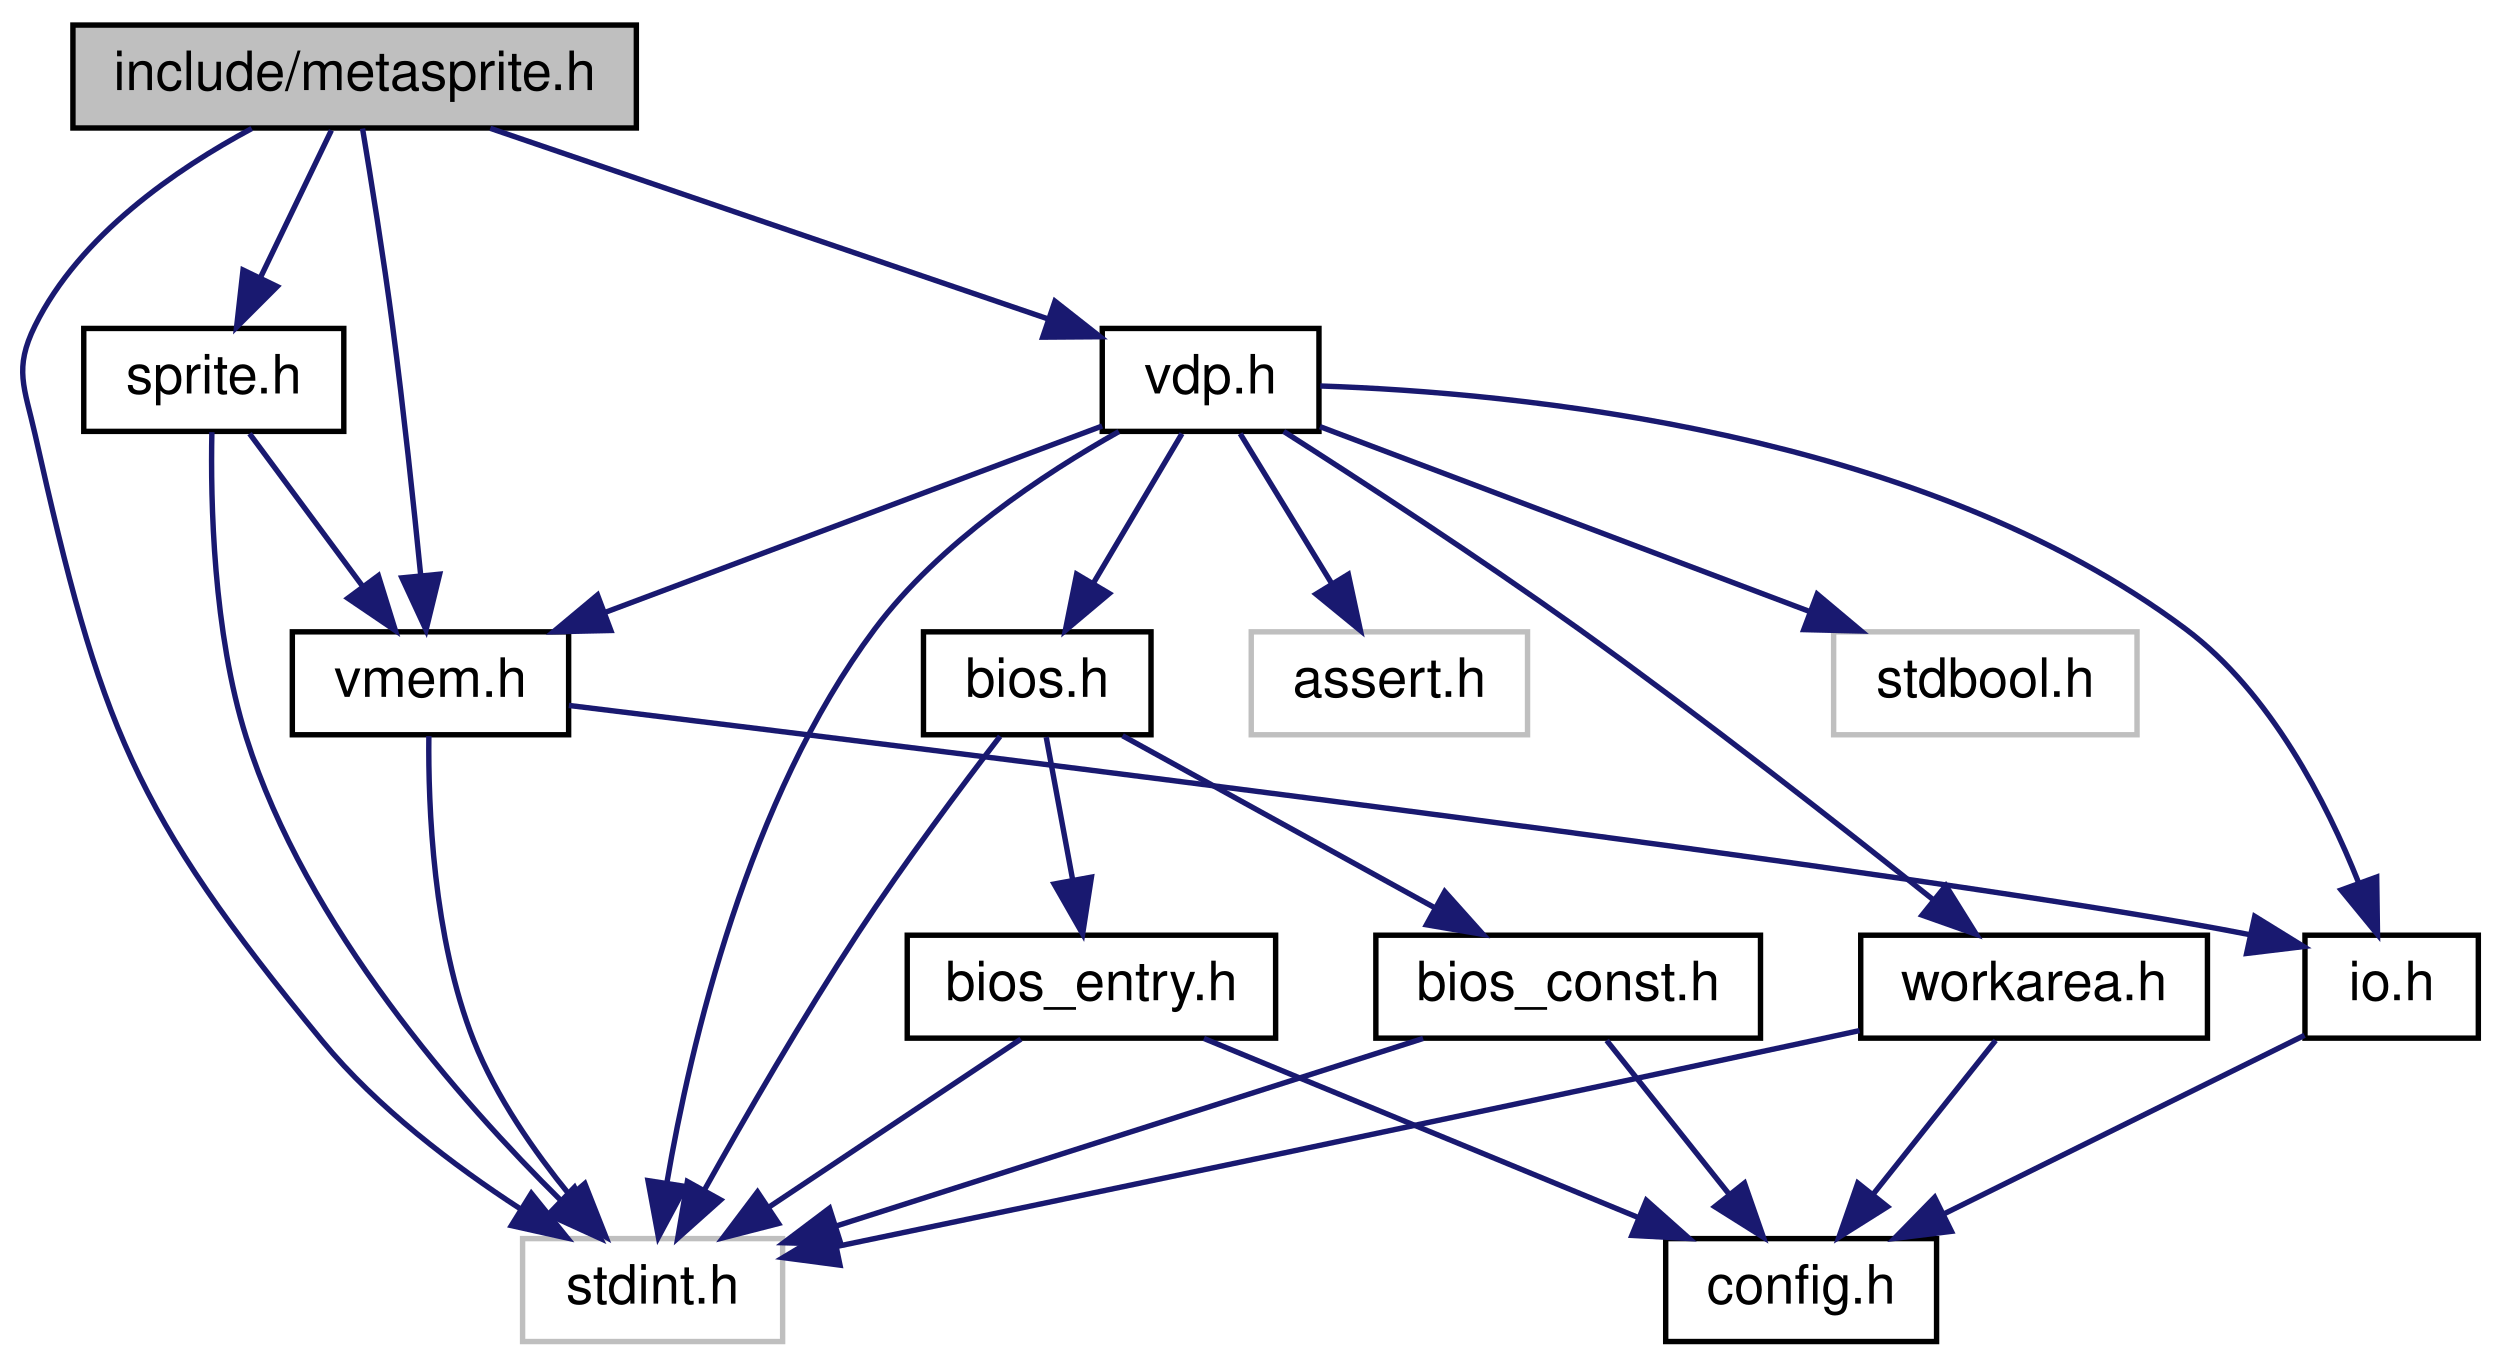
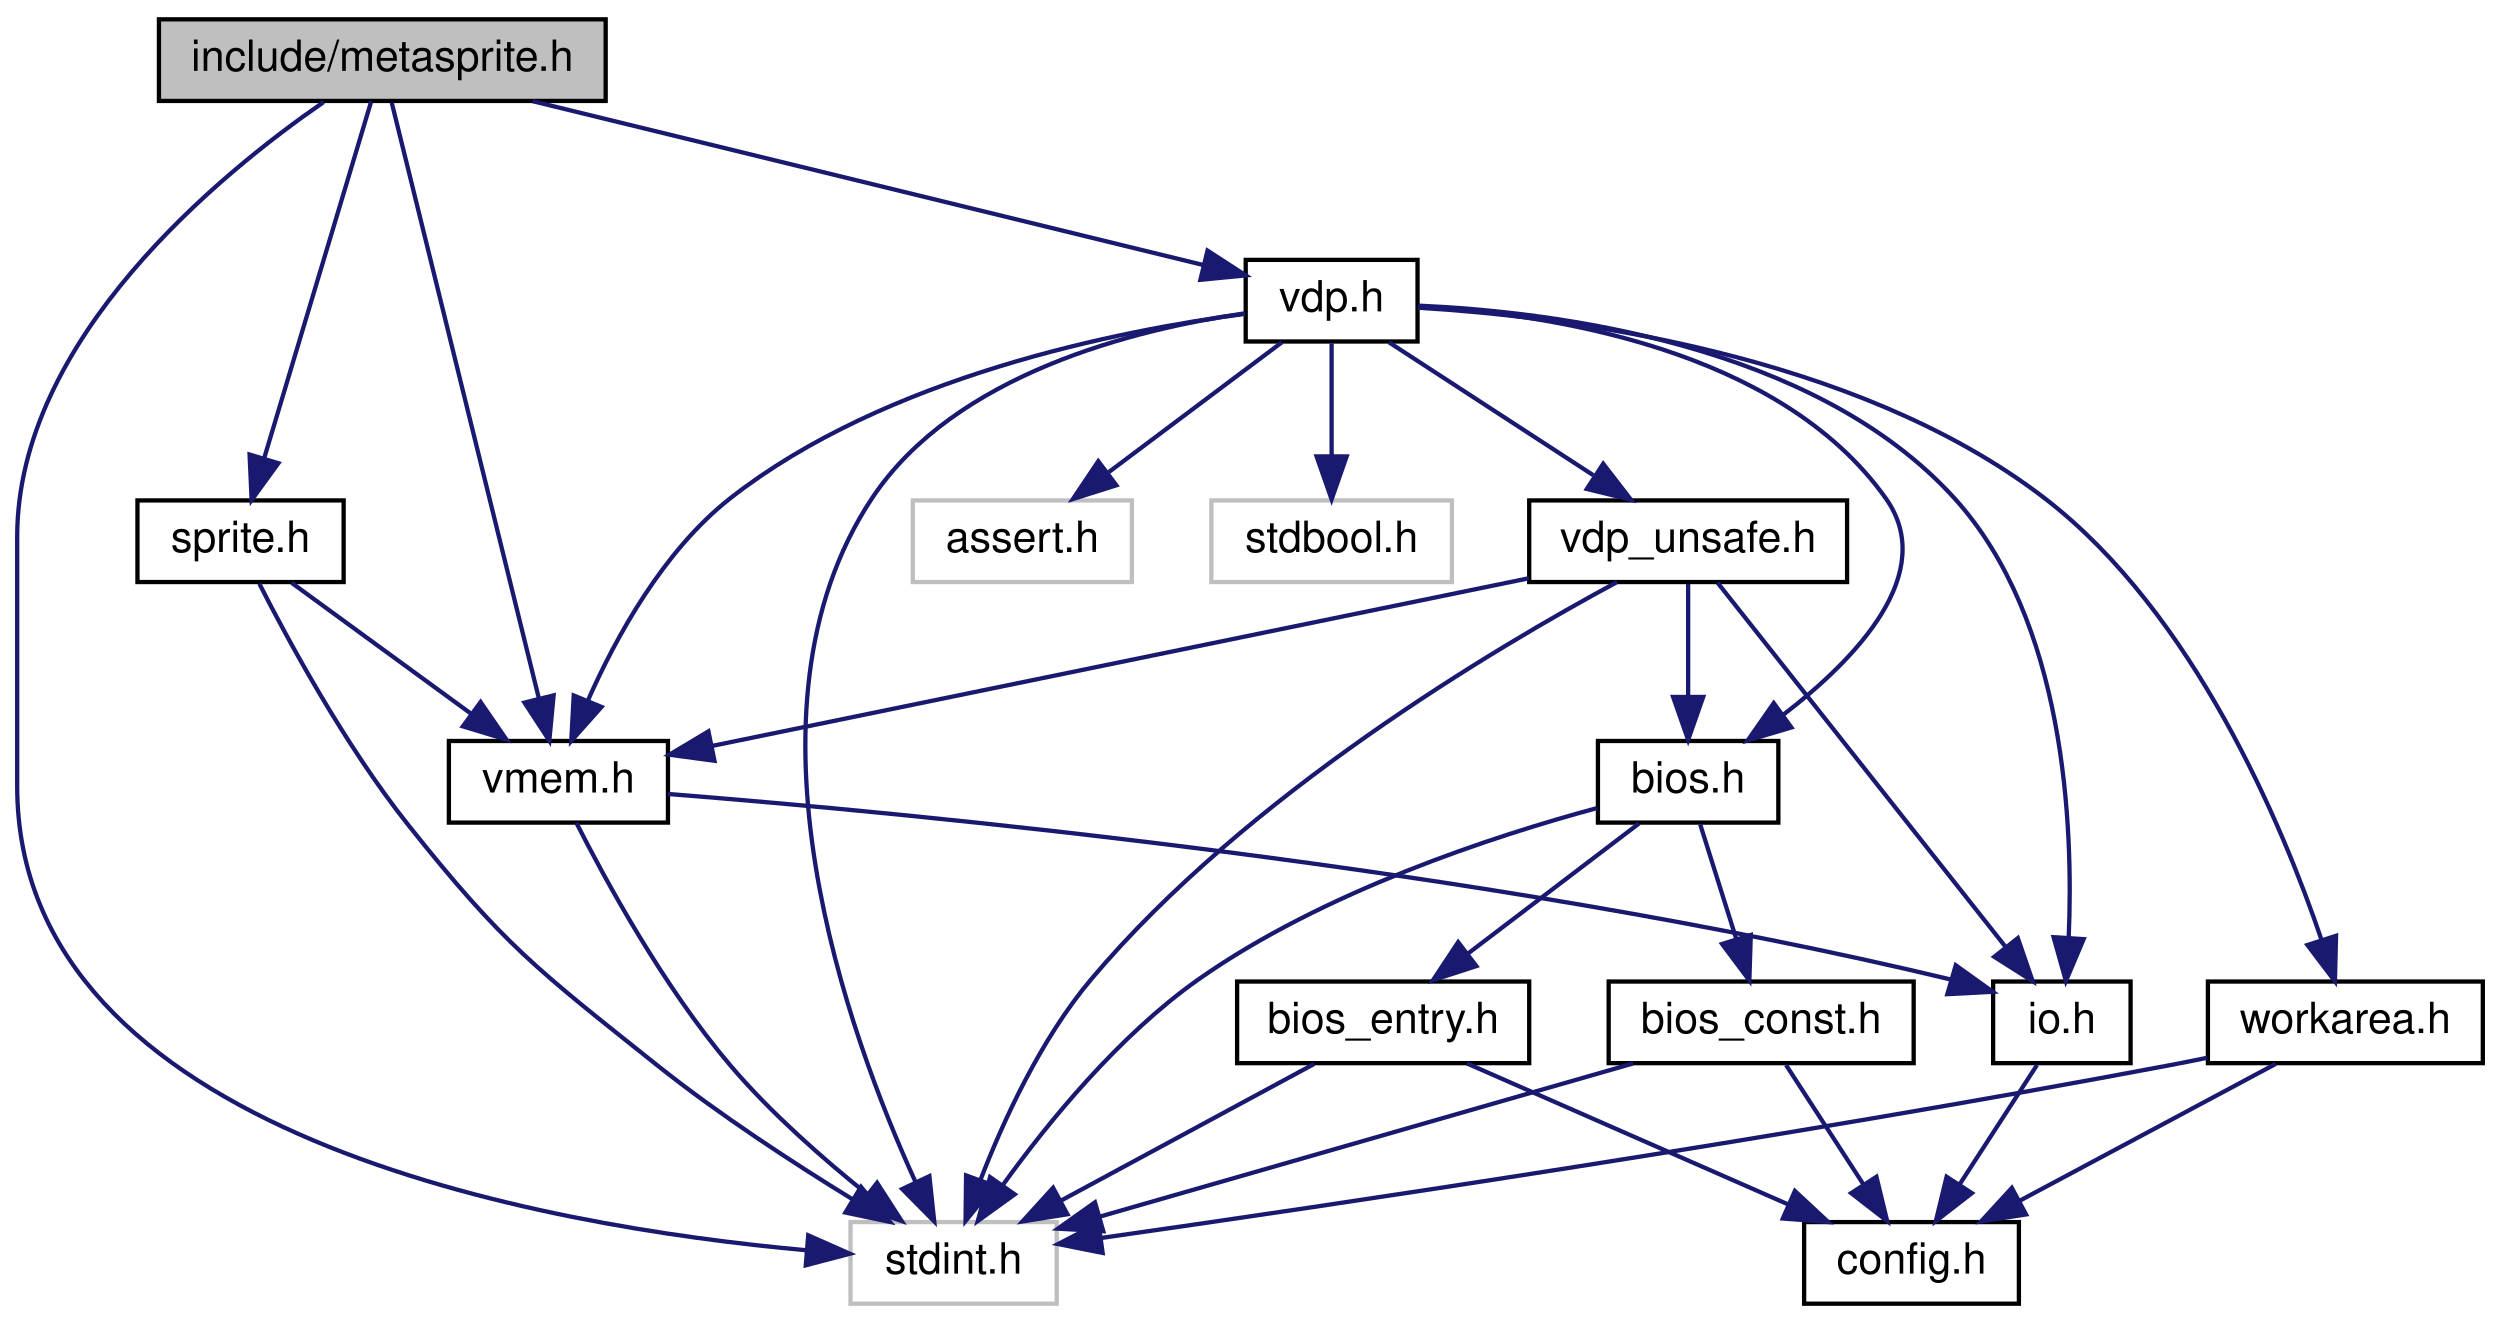
- <svg xmlns="http://www.w3.org/2000/svg" xmlns:xlink="http://www.w3.org/1999/xlink" width="461pt" height="252pt" viewBox="0.00 0.00 461.46 252.00">
-   <g id="graph0" class="graph" transform="scale(1 1) rotate(0) translate(4 248)">
+ <svg xmlns="http://www.w3.org/2000/svg" xmlns:xlink="http://www.w3.org/1999/xlink" width="582pt" height="308pt" viewBox="0.00 0.00 582.00 308.00">
+   <g id="graph0" class="graph" transform="scale(1 1) rotate(0) translate(4 304)">
    <g id="node1" class="node">
      <g id="a_node1">
        <a xlink:title="Meta-sprite ; an aggregate of sprites.">
-           <polygon fill="#bfbfbf" stroke="black" points="9.46,-224.5 9.46,-243.5 113.46,-243.5 113.46,-224.5 9.46,-224.5" />
-           <text text-anchor="middle" x="61.46" y="-231.5" font-family="Helvetica,sans-Serif" font-size="10.00">include/metasprite.h</text>
+           <polygon fill="#bfbfbf" stroke="black" points="33,-280.5 33,-299.5 137,-299.5 137,-280.5 33,-280.5" />
+           <text text-anchor="middle" x="85" y="-287.5" font-family="Helvetica,sans-Serif" font-size="10.00">include/metasprite.h</text>
        </a>
      </g>
    </g>
    <g id="node2" class="node">
      <g id="a_node2">
        <a xlink:title=" ">
-           <polygon fill="none" stroke="#bfbfbf" points="92.46,-0.5 92.46,-19.5 140.46,-19.5 140.46,-0.5 92.46,-0.5" />
-           <text text-anchor="middle" x="116.46" y="-7.5" font-family="Helvetica,sans-Serif" font-size="10.00">stdint.h</text>
+           <polygon fill="none" stroke="#bfbfbf" points="194,-0.5 194,-19.5 242,-19.5 242,-0.5 194,-0.5" />
+           <text text-anchor="middle" x="218" y="-7.5" font-family="Helvetica,sans-Serif" font-size="10.00">stdint.h</text>
        </a>
      </g>
    </g>
    <g id="edge1" class="edge">
-       <path fill="none" stroke="midnightblue" d="M42.47,-224.4C28.57,-216.95 10.74,-204.74 2.46,-188 -1.48,-180.03 0.51,-176.67 2.46,-168 14.53,-114.27 20.46,-98.52 55.46,-56 65.59,-43.69 79.79,-32.96 91.94,-25.06" />
-       <polygon fill="midnightblue" stroke="midnightblue" points="94.08,-27.85 100.73,-19.6 90.39,-21.9 94.08,-27.85" />
+       <path fill="none" stroke="midnightblue" d="M71.34,-280.24C47.32,-263.64 0,-225.1 0,-179 0,-179 0,-179 0,-121 0,-39.65 122.5,-18.45 183.84,-12.93" />
+       <polygon fill="midnightblue" stroke="midnightblue" points="184.15,-16.42 193.84,-12.13 183.59,-9.44 184.15,-16.42" />
    </g>
    <g id="node3" class="node">
      <g id="a_node3">
        <a xlink:href="vdp_8h.html" target="_top" xlink:title="Data types and functions for VDP (Video Display Proccessor) access.">
-           <polygon fill="none" stroke="black" points="199.46,-168.5 199.46,-187.5 239.46,-187.5 239.46,-168.5 199.46,-168.5" />
-           <text text-anchor="middle" x="219.46" y="-175.5" font-family="Helvetica,sans-Serif" font-size="10.00">vdp.h</text>
+           <polygon fill="none" stroke="black" points="286,-224.5 286,-243.5 326,-243.5 326,-224.5 286,-224.5" />
+           <text text-anchor="middle" x="306" y="-231.5" font-family="Helvetica,sans-Serif" font-size="10.00">vdp.h</text>
        </a>
      </g>
    </g>
    <g id="edge2" class="edge">
-       <path fill="none" stroke="midnightblue" d="M86.49,-224.44C114.48,-214.88 159.78,-199.4 189.59,-189.21" />
-       <polygon fill="midnightblue" stroke="midnightblue" points="190.73,-192.52 199.06,-185.97 188.47,-185.89 190.73,-192.52" />
+       <path fill="none" stroke="midnightblue" d="M120.02,-280.44C163.12,-269.91 235.59,-252.21 276.17,-242.29" />
+       <polygon fill="midnightblue" stroke="midnightblue" points="277.11,-245.66 286,-239.89 275.45,-238.86 277.11,-245.66" />
    </g>
    <g id="node8" class="node">
      <g id="a_node8">
        <a xlink:href="vmem_8h.html" target="_top" xlink:title="Data types and functions for VRAM access.">
-           <polygon fill="none" stroke="black" points="49.96,-112.5 49.96,-131.5 100.96,-131.5 100.96,-112.5 49.96,-112.5" />
-           <text text-anchor="middle" x="75.46" y="-119.5" font-family="Helvetica,sans-Serif" font-size="10.00">vmem.h</text>
-         </a>
-       </g>
-     </g>
-     <g id="edge22" class="edge">
-       <path fill="none" stroke="midnightblue" d="M62.92,-224.39C64.43,-215.35 66.79,-200.7 68.46,-188 70.5,-172.51 72.37,-154.88 73.66,-141.89" />
-       <polygon fill="midnightblue" stroke="midnightblue" points="77.15,-142.14 74.64,-131.85 70.19,-141.46 77.15,-142.14" />
-     </g>
-     <g id="node13" class="node">
-       <g id="a_node13">
+           <polygon fill="none" stroke="black" points="100.5,-112.5 100.5,-131.5 151.5,-131.5 151.5,-112.5 100.5,-112.5" />
+           <text text-anchor="middle" x="126" y="-119.5" font-family="Helvetica,sans-Serif" font-size="10.00">vmem.h</text>
+         </a>
+       </g>
+     </g>
+     <g id="edge27" class="edge">
+       <path fill="none" stroke="midnightblue" d="M87.2,-280.08C93.66,-253.95 112.61,-177.21 121.41,-141.58" />
+       <polygon fill="midnightblue" stroke="midnightblue" points="124.88,-142.12 123.88,-131.57 118.09,-140.44 124.88,-142.12" />
+     </g>
+     <g id="node14" class="node">
+       <g id="a_node14">
        <a xlink:href="sprite_8h.html" target="_top" xlink:title="Sprites.">
-           <polygon fill="none" stroke="black" points="11.46,-168.5 11.46,-187.5 59.46,-187.5 59.46,-168.5 11.46,-168.5" />
-           <text text-anchor="middle" x="35.46" y="-175.5" font-family="Helvetica,sans-Serif" font-size="10.00">sprite.h</text>
-         </a>
-       </g>
-     </g>
-     <g id="edge23" class="edge">
-       <path fill="none" stroke="midnightblue" d="M57.17,-224.08C53.61,-216.69 48.44,-205.95 44.03,-196.81" />
-       <polygon fill="midnightblue" stroke="midnightblue" points="47.16,-195.24 39.67,-187.75 40.86,-198.28 47.16,-195.24" />
+           <polygon fill="none" stroke="black" points="28,-168.5 28,-187.5 76,-187.5 76,-168.5 28,-168.5" />
+           <text text-anchor="middle" x="52" y="-175.5" font-family="Helvetica,sans-Serif" font-size="10.00">sprite.h</text>
+         </a>
+       </g>
+     </g>
+     <g id="edge28" class="edge">
+       <path fill="none" stroke="midnightblue" d="M82.41,-280.37C77.06,-262.54 64.69,-221.3 57.48,-197.27" />
+       <polygon fill="midnightblue" stroke="midnightblue" points="60.8,-196.16 54.58,-187.59 54.1,-198.18 60.8,-196.16" />
    </g>
    <g id="edge5" class="edge">
-       <path fill="none" stroke="midnightblue" d="M202.52,-168.46C188.65,-160.67 169.42,-147.97 157.46,-132 134.05,-100.75 123.45,-55.26 119.11,-29.89" />
-       <polygon fill="midnightblue" stroke="midnightblue" points="122.53,-29.12 117.53,-19.78 115.61,-30.2 122.53,-29.12" />
+       <path fill="none" stroke="midnightblue" d="M285.63,-231.03C260.37,-227.38 218.29,-217.04 199,-188 165.99,-138.31 193.56,-62.92 209.13,-28.84" />
+       <polygon fill="midnightblue" stroke="midnightblue" points="212.36,-30.2 213.49,-19.66 206.03,-27.19 212.36,-30.2" />
    </g>
    <g id="node4" class="node">
      <g id="a_node4">
        <a xlink:title=" ">
-           <polygon fill="none" stroke="#bfbfbf" points="226.96,-112.5 226.96,-131.5 277.96,-131.5 277.96,-112.5 226.96,-112.5" />
-           <text text-anchor="middle" x="252.46" y="-119.5" font-family="Helvetica,sans-Serif" font-size="10.00">assert.h</text>
+           <polygon fill="none" stroke="#bfbfbf" points="208.5,-168.5 208.5,-187.5 259.5,-187.5 259.5,-168.5 208.5,-168.5" />
+           <text text-anchor="middle" x="234" y="-175.5" font-family="Helvetica,sans-Serif" font-size="10.00">assert.h</text>
        </a>
      </g>
    </g>
    <g id="edge3" class="edge">
-       <path fill="none" stroke="midnightblue" d="M224.91,-168.08C229.47,-160.61 236.13,-149.72 241.75,-140.52" />
-       <polygon fill="midnightblue" stroke="midnightblue" points="244.88,-142.11 247.11,-131.75 238.91,-138.46 244.88,-142.11" />
+       <path fill="none" stroke="midnightblue" d="M294.43,-224.32C283.58,-216.18 267.12,-203.84 254.12,-194.09" />
+       <polygon fill="midnightblue" stroke="midnightblue" points="255.88,-191.03 245.78,-187.83 251.68,-196.63 255.88,-191.03" />
    </g>
    <g id="node5" class="node">
      <g id="a_node5">
        <a xlink:title=" ">
-           <polygon fill="none" stroke="#bfbfbf" points="334.46,-112.5 334.46,-131.5 390.46,-131.5 390.46,-112.5 334.46,-112.5" />
-           <text text-anchor="middle" x="362.46" y="-119.5" font-family="Helvetica,sans-Serif" font-size="10.00">stdbool.h</text>
+           <polygon fill="none" stroke="#bfbfbf" points="278,-168.5 278,-187.5 334,-187.5 334,-168.5 278,-168.5" />
+           <text text-anchor="middle" x="306" y="-175.5" font-family="Helvetica,sans-Serif" font-size="10.00">stdbool.h</text>
        </a>
      </g>
    </g>
    <g id="edge4" class="edge">
-       <path fill="none" stroke="midnightblue" d="M239.64,-169.38C263.09,-160.52 302.11,-145.79 329.87,-135.31" />
-       <polygon fill="midnightblue" stroke="midnightblue" points="331.42,-138.46 339.54,-131.65 328.95,-131.91 331.42,-138.46" />
+       <path fill="none" stroke="midnightblue" d="M306,-224.08C306,-217.01 306,-206.86 306,-197.99" />
+       <polygon fill="midnightblue" stroke="midnightblue" points="309.5,-197.75 306,-187.75 302.5,-197.75 309.5,-197.75" />
    </g>
    <g id="node6" class="node">
      <g id="a_node6">
        <a xlink:href="io_8h.html" target="_top" xlink:title="Definition of I/O ports.">
-           <polygon fill="none" stroke="black" points="421.46,-56.5 421.46,-75.5 453.46,-75.5 453.46,-56.5 421.46,-56.5" />
-           <text text-anchor="middle" x="437.46" y="-63.5" font-family="Helvetica,sans-Serif" font-size="10.00">io.h</text>
+           <polygon fill="none" stroke="black" points="460,-56.5 460,-75.5 492,-75.5 492,-56.5 460,-56.5" />
+           <text text-anchor="middle" x="476" y="-63.5" font-family="Helvetica,sans-Serif" font-size="10.00">io.h</text>
        </a>
      </g>
    </g>
    <g id="edge6" class="edge">
-       <path fill="none" stroke="midnightblue" d="M239.7,-176.88C275.46,-175.68 350.62,-168.62 399.46,-132 415.11,-120.26 425.45,-100.03 431.34,-85.25" />
-       <polygon fill="midnightblue" stroke="midnightblue" points="434.7,-86.24 434.85,-75.65 428.13,-83.84 434.7,-86.24" />
+       <path fill="none" stroke="midnightblue" d="M326.22,-232.85C357.76,-231.45 418.41,-223.92 451,-188 476.74,-159.63 478.73,-111.96 477.59,-85.72" />
+       <polygon fill="midnightblue" stroke="midnightblue" points="481.07,-85.37 476.94,-75.62 474.08,-85.82 481.07,-85.37" />
    </g>
    <g id="edge8" class="edge">
-       <path fill="none" stroke="midnightblue" d="M199.44,-169.49C175.66,-160.57 135.68,-145.58 107.56,-135.04" />
-       <polygon fill="midnightblue" stroke="midnightblue" points="108.75,-131.75 98.16,-131.51 106.29,-138.3 108.75,-131.75" />
+       <path fill="none" stroke="midnightblue" d="M285.87,-230.95C256.68,-227.09 202.16,-216.36 166,-188 150.39,-175.76 139.36,-155.62 132.89,-140.99" />
+       <polygon fill="midnightblue" stroke="midnightblue" points="136.03,-139.42 128.99,-131.51 129.56,-142.09 136.03,-139.42" />
    </g>
    <g id="node9" class="node">
      <g id="a_node9">
+         <a xlink:href="vdp__unsafe_8h.html" target="_top" xlink:title="Unsafe primitive functions for VDP (Video Display Proccessor) access.">
+           <polygon fill="none" stroke="black" points="352,-168.5 352,-187.5 426,-187.5 426,-168.5 352,-168.5" />
+           <text text-anchor="middle" x="389" y="-175.5" font-family="Helvetica,sans-Serif" font-size="10.00">vdp_unsafe.h</text>
+         </a>
+       </g>
+     </g>
+     <g id="edge11" class="edge">
+       <path fill="none" stroke="midnightblue" d="M319.34,-224.32C332.16,-215.98 351.78,-203.21 366.94,-193.35" />
+       <polygon fill="midnightblue" stroke="midnightblue" points="369.22,-196.04 375.7,-187.65 365.41,-190.17 369.22,-196.04" />
+     </g>
+     <g id="node10" class="node">
+       <g id="a_node10">
        <a xlink:href="bios_8h.html" target="_top" xlink:title="C language I/F for MSX BIOS routines.">
-           <polygon fill="none" stroke="black" points="166.46,-112.5 166.46,-131.5 208.46,-131.5 208.46,-112.5 166.46,-112.5" />
-           <text text-anchor="middle" x="187.46" y="-119.5" font-family="Helvetica,sans-Serif" font-size="10.00">bios.h</text>
-         </a>
-       </g>
-     </g>
-     <g id="edge11" class="edge">
-       <path fill="none" stroke="midnightblue" d="M214.17,-168.08C209.75,-160.61 203.3,-149.72 197.84,-140.52" />
-       <polygon fill="midnightblue" stroke="midnightblue" points="200.75,-138.57 192.64,-131.75 194.73,-142.14 200.75,-138.57" />
-     </g>
-     <g id="node12" class="node">
-       <g id="a_node12">
+           <polygon fill="none" stroke="black" points="368,-112.5 368,-131.5 410,-131.5 410,-112.5 368,-112.5" />
+           <text text-anchor="middle" x="389" y="-119.5" font-family="Helvetica,sans-Serif" font-size="10.00">bios.h</text>
+         </a>
+       </g>
+     </g>
+     <g id="edge23" class="edge">
+       <path fill="none" stroke="midnightblue" d="M326.33,-232.69C355.95,-231 410.14,-223 435,-188 447.31,-170.66 428.22,-150.69 411.02,-137.51" />
+       <polygon fill="midnightblue" stroke="midnightblue" points="413.03,-134.65 402.87,-131.63 408.93,-140.32 413.03,-134.65" />
+     </g>
+     <g id="node13" class="node">
+       <g id="a_node13">
        <a xlink:href="workarea_8h.html" target="_top" xlink:title="Definitions of MSX SYSTEM Workarea.">
-           <polygon fill="none" stroke="black" points="339.46,-56.5 339.46,-75.5 403.46,-75.5 403.46,-56.5 339.46,-56.5" />
-           <text text-anchor="middle" x="371.46" y="-63.5" font-family="Helvetica,sans-Serif" font-size="10.00">workarea.h</text>
-         </a>
-       </g>
-     </g>
-     <g id="edge19" class="edge">
-       <path fill="none" stroke="midnightblue" d="M232.95,-168.49C246.81,-159.65 268.93,-145.27 287.46,-132 310.44,-115.54 336.01,-95.49 352.84,-82.05" />
-       <polygon fill="midnightblue" stroke="midnightblue" points="355.17,-84.66 360.78,-75.67 350.79,-79.2 355.17,-84.66" />
+           <polygon fill="none" stroke="black" points="510,-56.5 510,-75.5 574,-75.5 574,-56.5 510,-56.5" />
+           <text text-anchor="middle" x="542" y="-63.5" font-family="Helvetica,sans-Serif" font-size="10.00">workarea.h</text>
+         </a>
+       </g>
+     </g>
+     <g id="edge24" class="edge">
+       <path fill="none" stroke="midnightblue" d="M326.03,-232.37C359.56,-230.36 427.74,-222.04 472,-188 506.83,-161.22 527.41,-111.79 536.47,-85.15" />
+       <polygon fill="midnightblue" stroke="midnightblue" points="539.83,-86.15 539.57,-75.56 533.17,-84 539.83,-86.15" />
    </g>
    <g id="node7" class="node">
      <g id="a_node7">
        <a xlink:href="config_8h.html" target="_top" xlink:title="Hack for C Compiler portability.">
-           <polygon fill="none" stroke="black" points="303.46,-0.5 303.46,-19.5 353.46,-19.5 353.46,-0.5 303.46,-0.5" />
-           <text text-anchor="middle" x="328.46" y="-7.5" font-family="Helvetica,sans-Serif" font-size="10.00">config.h</text>
+           <polygon fill="none" stroke="black" points="416,-0.5 416,-19.5 466,-19.5 466,-0.5 416,-0.5" />
+           <text text-anchor="middle" x="441" y="-7.5" font-family="Helvetica,sans-Serif" font-size="10.00">config.h</text>
        </a>
      </g>
    </g>
    <g id="edge7" class="edge">
-       <path fill="none" stroke="midnightblue" d="M421.38,-57.03C403.89,-48.37 375.67,-34.39 354.92,-24.11" />
-       <polygon fill="midnightblue" stroke="midnightblue" points="356.2,-20.84 345.69,-19.54 353.1,-27.11 356.2,-20.84" />
+       <path fill="none" stroke="midnightblue" d="M470.22,-56.08C465.33,-48.53 458.17,-37.49 452.17,-28.23" />
+       <polygon fill="midnightblue" stroke="midnightblue" points="455.05,-26.24 446.67,-19.75 449.17,-30.05 455.05,-26.24" />
    </g>
    <g id="edge9" class="edge">
-       <path fill="none" stroke="midnightblue" d="M75.16,-112.25C75.02,-99.43 75.91,-75.02 83.46,-56 87.55,-45.68 94.59,-35.59 101.12,-27.58" />
-       <polygon fill="midnightblue" stroke="midnightblue" points="103.95,-29.66 107.84,-19.8 98.65,-25.08 103.95,-29.66" />
+       <path fill="none" stroke="midnightblue" d="M130.18,-112.45C136.75,-99.48 150.38,-74.37 166,-56 175.42,-44.91 187.66,-34.18 197.9,-25.98" />
+       <polygon fill="midnightblue" stroke="midnightblue" points="200.18,-28.64 205.92,-19.74 195.88,-23.12 200.18,-28.64" />
    </g>
    <g id="edge10" class="edge">
-       <path fill="none" stroke="midnightblue" d="M101.01,-117.91C169.5,-109.57 355.29,-86.68 411.31,-75.59" />
-       <polygon fill="midnightblue" stroke="midnightblue" points="412.19,-78.98 421.21,-73.41 410.69,-72.14 412.19,-78.98" />
+       <path fill="none" stroke="midnightblue" d="M151.52,-119.16C206.64,-114.81 340.66,-102.25 450,-76 450.1,-75.98 450.2,-75.95 450.31,-75.93" />
+       <polygon fill="midnightblue" stroke="midnightblue" points="451.3,-79.28 459.92,-73.11 449.34,-72.56 451.3,-79.28" />
    </g>
    <g id="edge12" class="edge">
-       <path fill="none" stroke="midnightblue" d="M180.61,-112.23C173.73,-103.3 162.97,-88.96 154.46,-76 144.17,-60.33 133.48,-41.81 126.07,-28.56" />
-       <polygon fill="midnightblue" stroke="midnightblue" points="129.01,-26.64 121.1,-19.58 122.88,-30.03 129.01,-26.64" />
-     </g>
-     <g id="node10" class="node">
-       <g id="a_node10">
-         <a xlink:href="bios__const_8h.html" target="_top" xlink:title="Constant variables in the MSX BIOS ROM.">
-           <polygon fill="none" stroke="black" points="249.96,-56.5 249.96,-75.5 320.96,-75.5 320.96,-56.5 249.96,-56.5" />
-           <text text-anchor="middle" x="285.46" y="-63.5" font-family="Helvetica,sans-Serif" font-size="10.00">bios_const.h</text>
-         </a>
-       </g>
+       <path fill="none" stroke="midnightblue" d="M372.43,-168.49C344.16,-153.26 286.13,-118.89 250,-76 238.25,-62.05 229.54,-43.04 224.2,-29.19" />
+       <polygon fill="midnightblue" stroke="midnightblue" points="227.48,-27.97 220.78,-19.76 220.9,-30.36 227.48,-27.97" />
    </g>
    <g id="edge13" class="edge">
-       <path fill="none" stroke="midnightblue" d="M203.2,-112.32C218.78,-103.74 242.84,-90.49 260.92,-80.52" />
-       <polygon fill="midnightblue" stroke="midnightblue" points="262.68,-83.55 269.75,-75.65 259.3,-77.42 262.68,-83.55" />
+       <path fill="none" stroke="midnightblue" d="M395.83,-168.37C410.25,-150.14 444.03,-107.43 462.81,-83.68" />
+       <polygon fill="midnightblue" stroke="midnightblue" points="465.75,-85.61 469.2,-75.59 460.26,-81.26 465.75,-85.61" />
+     </g>
+     <g id="edge14" class="edge">
+       <path fill="none" stroke="midnightblue" d="M351.88,-169.38C301.38,-159.01 211.64,-140.58 161.83,-130.36" />
+       <polygon fill="midnightblue" stroke="midnightblue" points="162.33,-126.89 151.83,-128.3 160.92,-133.74 162.33,-126.89" />
+     </g>
+     <g id="edge15" class="edge">
+       <path fill="none" stroke="midnightblue" d="M389,-168.08C389,-161.01 389,-150.86 389,-141.99" />
+       <polygon fill="midnightblue" stroke="midnightblue" points="392.5,-141.75 389,-131.75 385.5,-141.75 392.5,-141.75" />
+     </g>
+     <g id="edge16" class="edge">
+       <path fill="none" stroke="midnightblue" d="M367.78,-115.88C343.72,-109.37 304.06,-96.46 275,-76 256.48,-62.96 239.98,-42.7 229.56,-28.27" />
+       <polygon fill="midnightblue" stroke="midnightblue" points="232.22,-25.96 223.63,-19.76 226.48,-29.97 232.22,-25.96" />
    </g>
    <g id="node11" class="node">
      <g id="a_node11">
+         <a xlink:href="bios__const_8h.html" target="_top" xlink:title="Constant variables in the MSX BIOS ROM.">
+           <polygon fill="none" stroke="black" points="370.5,-56.5 370.5,-75.5 441.5,-75.5 441.5,-56.5 370.5,-56.5" />
+           <text text-anchor="middle" x="406" y="-63.5" font-family="Helvetica,sans-Serif" font-size="10.00">bios_const.h</text>
+         </a>
+       </g>
+     </g>
+     <g id="edge17" class="edge">
+       <path fill="none" stroke="midnightblue" d="M391.81,-112.08C394.08,-104.85 397.37,-94.41 400.21,-85.4" />
+       <polygon fill="midnightblue" stroke="midnightblue" points="403.58,-86.34 403.25,-75.75 396.9,-84.24 403.58,-86.34" />
+     </g>
+     <g id="node12" class="node">
+       <g id="a_node12">
        <a xlink:href="bios__entry_8h.html" target="_top" xlink:title="Assembler entry points for MSX BIOS functions.">
-           <polygon fill="none" stroke="black" points="163.46,-56.5 163.46,-75.5 231.46,-75.5 231.46,-56.5 163.46,-56.5" />
-           <text text-anchor="middle" x="197.46" y="-63.5" font-family="Helvetica,sans-Serif" font-size="10.00">bios_entry.h</text>
-         </a>
-       </g>
-     </g>
-     <g id="edge16" class="edge">
-       <path fill="none" stroke="midnightblue" d="M189.11,-112.08C190.44,-104.93 192.34,-94.64 194,-85.69" />
-       <polygon fill="midnightblue" stroke="midnightblue" points="197.46,-86.22 195.84,-75.75 190.58,-84.95 197.46,-86.22" />
-     </g>
-     <g id="edge14" class="edge">
-       <path fill="none" stroke="midnightblue" d="M258.68,-56.44C229.37,-47.08 182.31,-32.04 150.43,-21.85" />
-       <polygon fill="midnightblue" stroke="midnightblue" points="151.24,-18.44 140.65,-18.73 149.11,-25.11 151.24,-18.44" />
-     </g>
-     <g id="edge15" class="edge">
-       <path fill="none" stroke="midnightblue" d="M292.56,-56.08C298.7,-48.38 307.73,-37.03 315.2,-27.65" />
-       <polygon fill="midnightblue" stroke="midnightblue" points="318,-29.75 321.49,-19.75 312.52,-25.39 318,-29.75" />
-     </g>
-     <g id="edge17" class="edge">
-       <path fill="none" stroke="midnightblue" d="M184.44,-56.32C171.93,-47.98 152.78,-35.21 137.99,-25.35" />
-       <polygon fill="midnightblue" stroke="midnightblue" points="139.7,-22.29 129.44,-19.65 135.82,-28.11 139.7,-22.29" />
+           <polygon fill="none" stroke="black" points="284,-56.5 284,-75.5 352,-75.5 352,-56.5 284,-56.5" />
+           <text text-anchor="middle" x="318" y="-63.5" font-family="Helvetica,sans-Serif" font-size="10.00">bios_entry.h</text>
+         </a>
+       </g>
+     </g>
+     <g id="edge20" class="edge">
+       <path fill="none" stroke="midnightblue" d="M377.59,-112.32C366.89,-104.18 350.66,-91.84 337.84,-82.09" />
+       <polygon fill="midnightblue" stroke="midnightblue" points="339.69,-79.1 329.61,-75.83 335.46,-84.67 339.69,-79.1" />
    </g>
    <g id="edge18" class="edge">
-       <path fill="none" stroke="midnightblue" d="M218.22,-56.44C239.78,-47.56 273.72,-33.56 298.25,-23.45" />
-       <polygon fill="midnightblue" stroke="midnightblue" points="299.89,-26.56 307.8,-19.52 297.22,-20.09 299.89,-26.56" />
-     </g>
-     <g id="edge20" class="edge">
-       <path fill="none" stroke="midnightblue" d="M339.24,-57.9C336.27,-57.25 333.31,-56.61 330.46,-56 266.98,-42.36 192.82,-26.86 150.57,-18.08" />
-       <polygon fill="midnightblue" stroke="midnightblue" points="151.05,-14.6 140.54,-15.99 149.62,-21.45 151.05,-14.6" />
+       <path fill="none" stroke="midnightblue" d="M376.21,-56.44C342.47,-46.75 287.6,-30.99 252.16,-20.81" />
+       <polygon fill="midnightblue" stroke="midnightblue" points="252.85,-17.37 242.27,-17.97 250.91,-24.1 252.85,-17.37" />
+     </g>
+     <g id="edge19" class="edge">
+       <path fill="none" stroke="midnightblue" d="M411.78,-56.08C416.67,-48.53 423.83,-37.49 429.83,-28.23" />
+       <polygon fill="midnightblue" stroke="midnightblue" points="432.83,-30.05 435.33,-19.75 426.95,-26.24 432.83,-30.05" />
    </g>
    <g id="edge21" class="edge">
-       <path fill="none" stroke="midnightblue" d="M364.36,-56.08C358.22,-48.38 349.19,-37.03 341.72,-27.65" />
-       <polygon fill="midnightblue" stroke="midnightblue" points="344.39,-25.39 335.43,-19.75 338.92,-29.75 344.39,-25.39" />
-     </g>
-     <g id="edge24" class="edge">
-       <path fill="none" stroke="midnightblue" d="M35.11,-168.36C34.85,-155.69 35.32,-131.45 41.46,-112 52.44,-77.19 81.05,-44.79 99.59,-26.48" />
-       <polygon fill="midnightblue" stroke="midnightblue" points="102.04,-28.98 106.84,-19.53 97.19,-23.93 102.04,-28.98" />
+       <path fill="none" stroke="midnightblue" d="M301.93,-56.32C286.04,-47.74 261.49,-34.49 243.04,-24.52" />
+       <polygon fill="midnightblue" stroke="midnightblue" points="244.49,-21.33 234.03,-19.65 241.16,-27.49 244.49,-21.33" />
+     </g>
+     <g id="edge22" class="edge">
+       <path fill="none" stroke="midnightblue" d="M337.49,-56.44C357.64,-47.6 389.32,-33.69 412.33,-23.59" />
+       <polygon fill="midnightblue" stroke="midnightblue" points="413.85,-26.74 421.6,-19.52 411.04,-20.33 413.85,-26.74" />
    </g>
    <g id="edge25" class="edge">
-       <path fill="none" stroke="midnightblue" d="M42.06,-168.08C47.71,-160.46 56,-149.26 62.91,-139.94" />
-       <polygon fill="midnightblue" stroke="midnightblue" points="65.84,-141.87 68.98,-131.75 60.21,-137.7 65.84,-141.87" />
+       <path fill="none" stroke="midnightblue" d="M509.81,-57.75C506.83,-57.13 503.86,-56.54 501,-56 411.64,-39.1 305.59,-23.39 252.25,-15.79" />
+       <polygon fill="midnightblue" stroke="midnightblue" points="252.7,-12.32 242.31,-14.38 251.72,-19.25 252.7,-12.32" />
+     </g>
+     <g id="edge26" class="edge">
+       <path fill="none" stroke="midnightblue" d="M525.77,-56.32C509.65,-47.7 484.7,-34.36 466.04,-24.39" />
+       <polygon fill="midnightblue" stroke="midnightblue" points="467.66,-21.28 457.19,-19.65 464.36,-27.46 467.66,-21.28" />
+     </g>
+     <g id="edge29" class="edge">
+       <path fill="none" stroke="midnightblue" d="M56.37,-168.12C62.97,-155.14 76.26,-130.54 91,-112 113.3,-83.95 120.98,-78.33 149,-56 163.36,-44.56 180.67,-33.28 194.36,-24.87" />
+       <polygon fill="midnightblue" stroke="midnightblue" points="196.43,-27.71 203.18,-19.54 192.81,-21.72 196.43,-27.71" />
+     </g>
+     <g id="edge30" class="edge">
+       <path fill="none" stroke="midnightblue" d="M63.89,-168.32C75.15,-160.11 92.29,-147.6 105.71,-137.81" />
+       <polygon fill="midnightblue" stroke="midnightblue" points="107.88,-140.56 113.89,-131.83 103.75,-134.9 107.88,-140.56" />
    </g>
  </g>
</svg>
